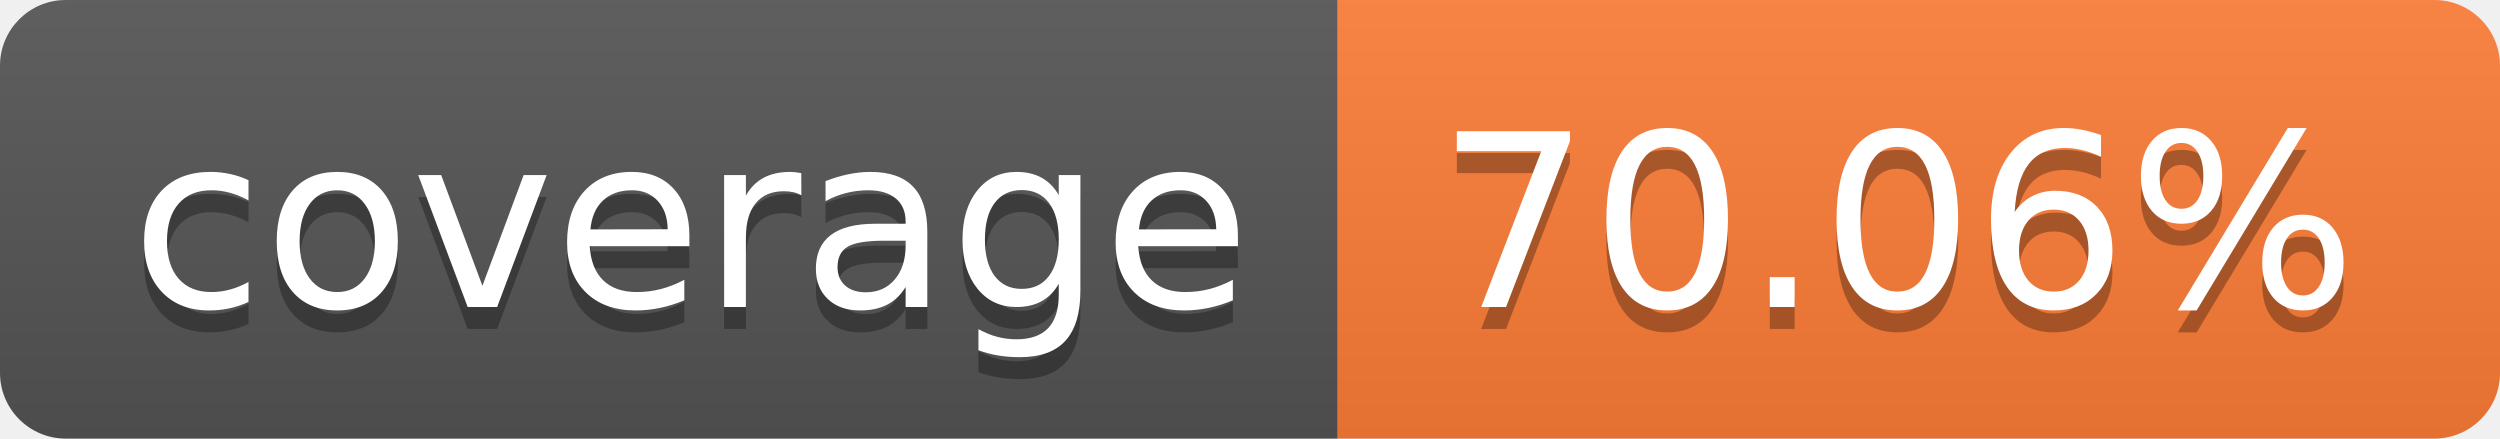
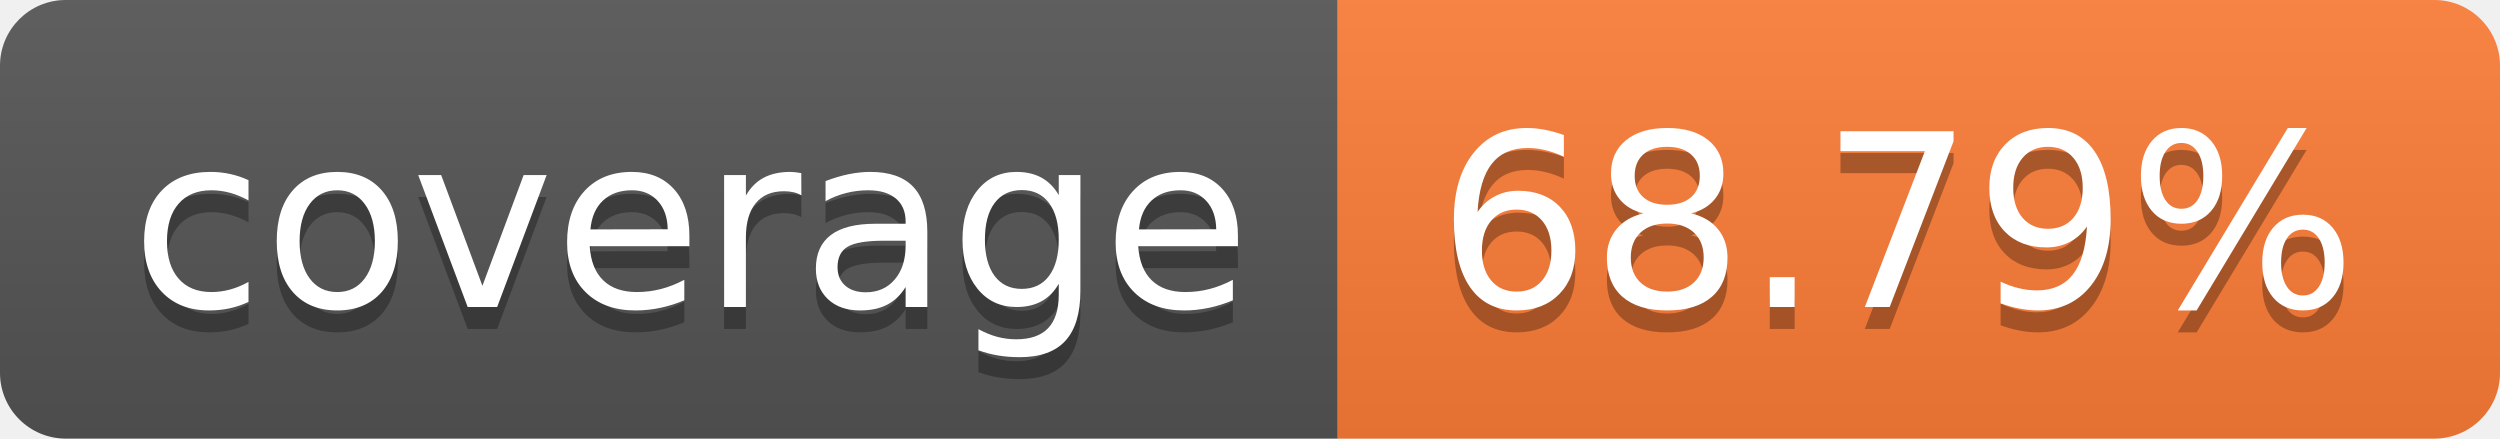
- <svg xmlns="http://www.w3.org/2000/svg" width="114" height="20" role="img" aria-label="coverage: 70.06%">
+ <svg xmlns="http://www.w3.org/2000/svg" width="114" height="20" role="img" aria-label="coverage: 68.79%">
  <linearGradient id="s" x2="0" y2="100%">
    <stop offset="0" stop-color="#bbb" stop-opacity=".1" />
    <stop offset="1" stop-opacity=".1" />
  </linearGradient>
  <clipPath id="r">
    <rect width="114" height="20" rx="3" fill="#fff" />
  </clipPath>
  <g clip-path="url(#r)">
    <rect width="61" height="20" fill="#555" />
    <rect x="61" width="53" height="20" fill="#fe7d37" />
    <rect width="114" height="20" fill="url(#s)" />
  </g>
  <g fill="#fff" text-anchor="middle" font-family="Verdana,Geneva,DejaVu Sans,sans-serif" text-rendering="geometricPrecision" font-size="110">
    <text aria-hidden="true" x="315" y="150" fill="#010101" fill-opacity=".3" transform="scale(.1)" textLength="510">coverage</text>
    <text x="315" y="140" transform="scale(.1)" fill="#fff" textLength="510">coverage</text>
-     <text aria-hidden="true" x="865" y="150" fill="#010101" fill-opacity=".3" transform="scale(.1)" textLength="430">70.06%</text>
-     <text x="865" y="140" transform="scale(.1)" fill="#fff" textLength="430">70.06%</text>
+     <text aria-hidden="true" x="865" y="150" fill="#010101" fill-opacity=".3" transform="scale(.1)" textLength="430">68.79%</text>
+     <text x="865" y="140" transform="scale(.1)" fill="#fff" textLength="430">68.79%</text>
  </g>
</svg>
